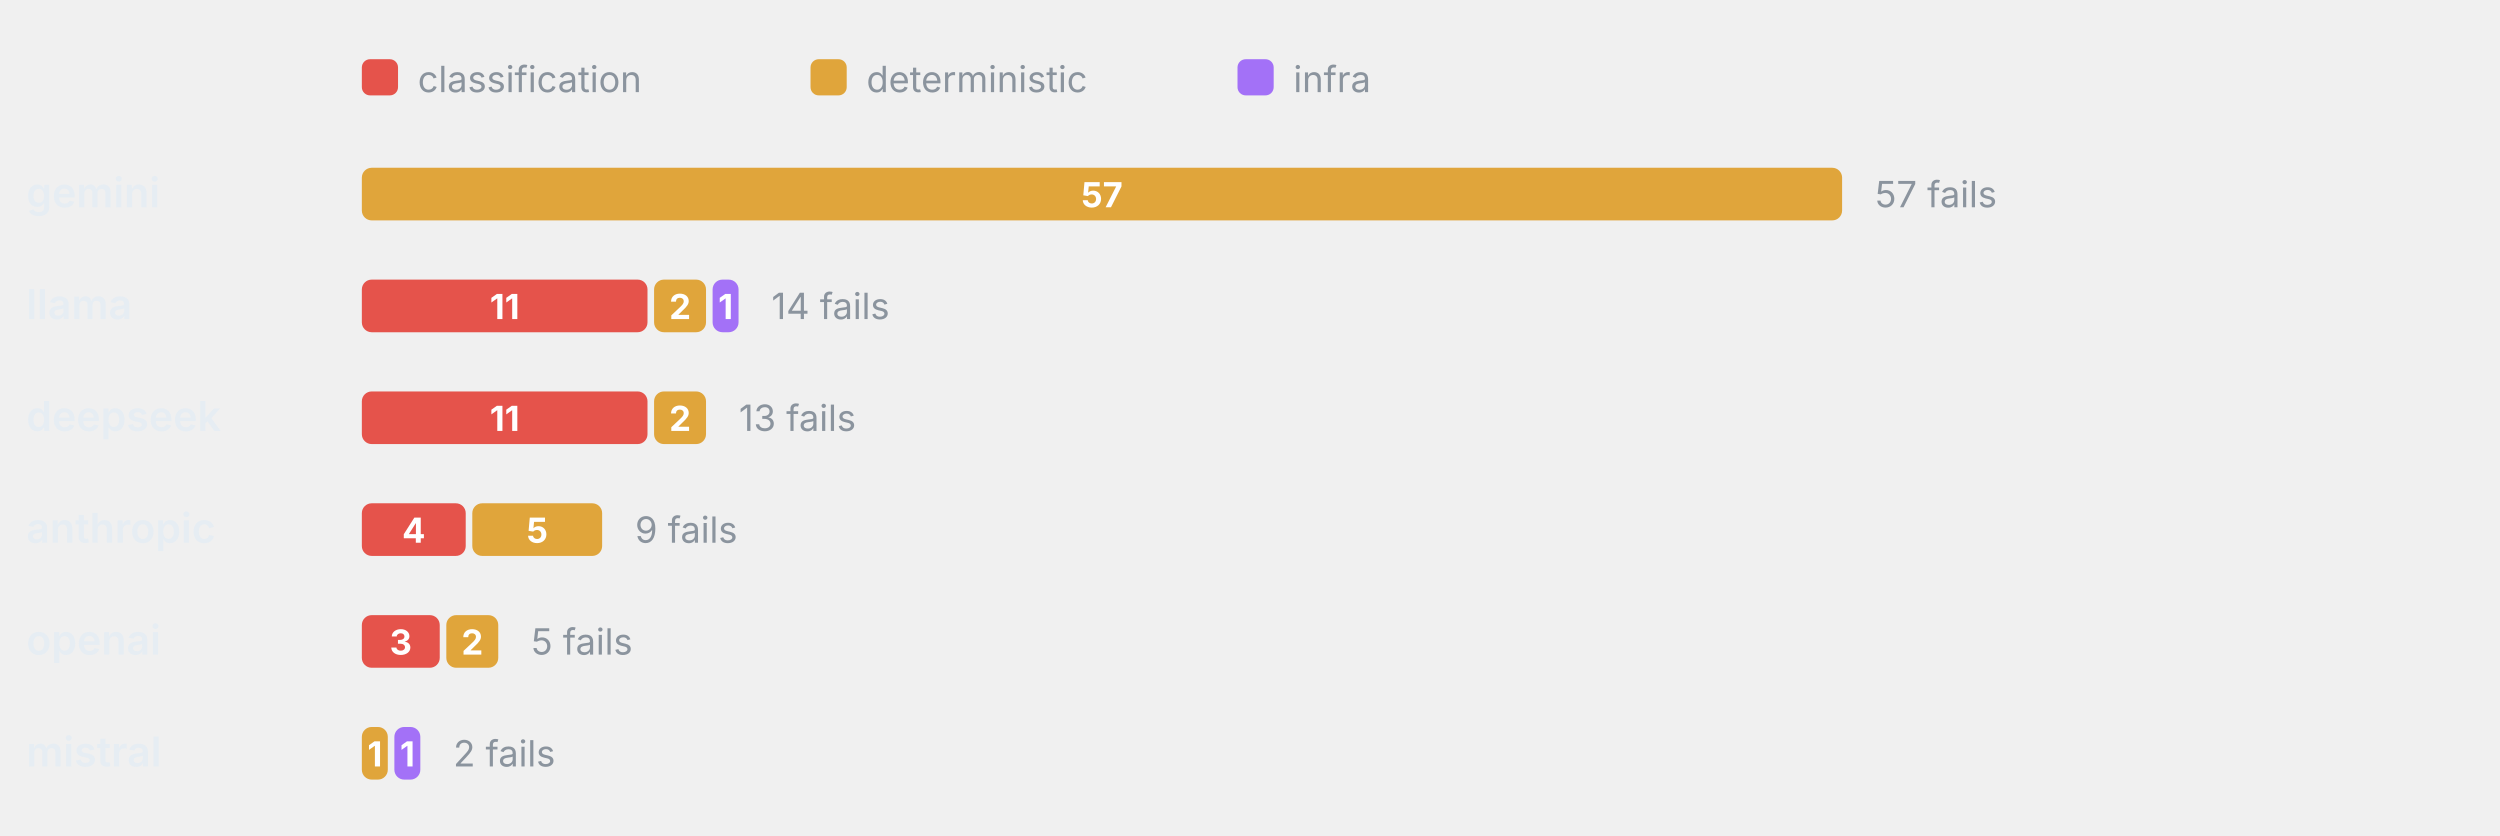
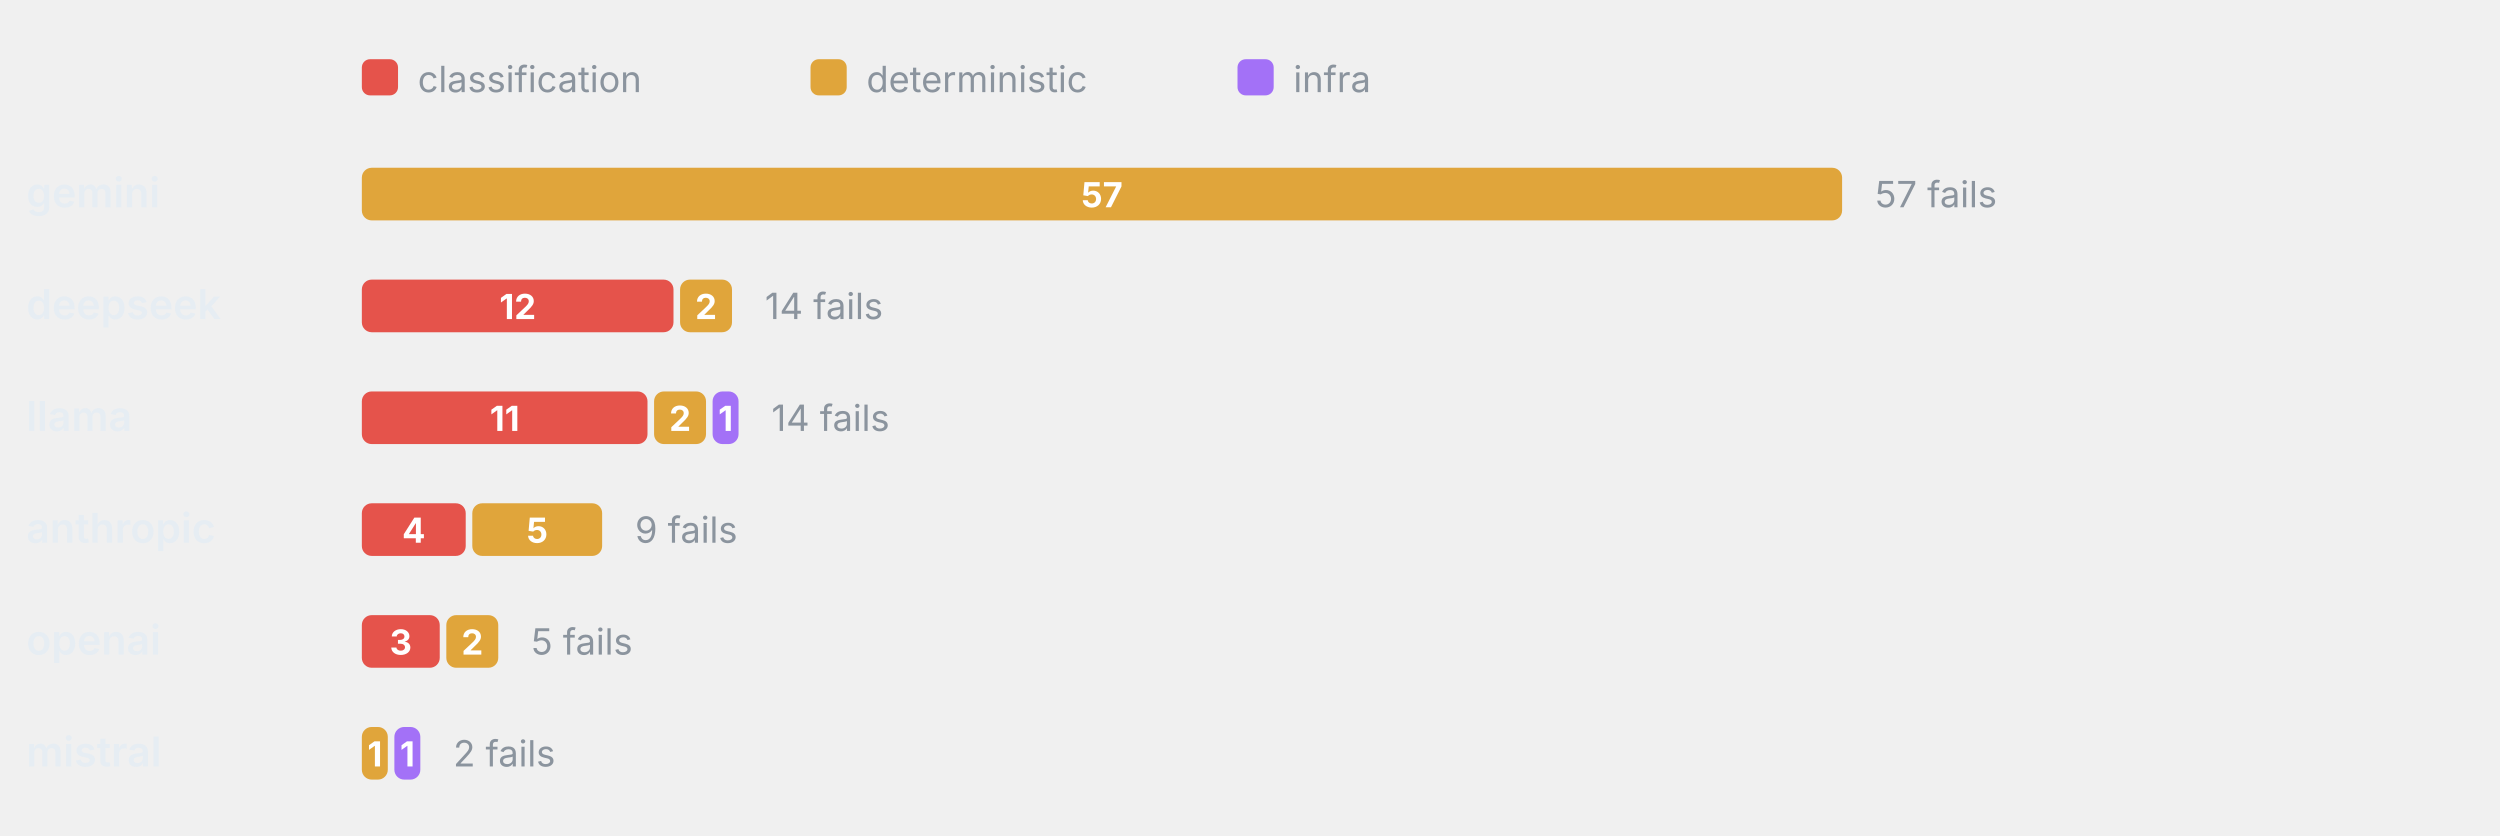
<svg xmlns="http://www.w3.org/2000/svg" viewBox="0 0 760 254" width="760" height="254" role="img" aria-label="Failure categories by provider" font-family="-apple-system,BlinkMacSystemFont,'Segoe UI',system-ui,sans-serif">
  <rect x="110" y="18" width="11" height="11" rx="2.5" fill="#E5534B" />
  <text x="127" y="28" font-size="11" font-weight="400" text-anchor="start" fill="#8b949e">classification</text>
  <rect x="246.4" y="18" width="11" height="11" rx="2.5" fill="#E0A53B" />
  <text x="263.4" y="28" font-size="11" font-weight="400" text-anchor="start" fill="#8b949e">deterministic</text>
  <rect x="376.2" y="18" width="11" height="11" rx="2.5" fill="#A371F7" />
  <text x="393.2" y="28" font-size="11" font-weight="400" text-anchor="start" fill="#8b949e">infra</text>
  <text x="8" y="63" font-size="12.5" font-weight="600" text-anchor="start" fill="#e6edf3">gemini</text>
  <rect x="110" y="51" width="450" height="16" rx="3" fill="#E0A53B" />
  <text x="335" y="63" font-size="10.5" font-weight="700" text-anchor="middle" fill="#fff">57</text>
  <text x="570" y="63" font-size="11" font-weight="400" text-anchor="start" fill="#8b949e">57 fails</text>
-   <text x="8" y="97" font-size="12.5" font-weight="600" text-anchor="start" fill="#e6edf3">llama</text>
-   <rect x="110" y="85" width="86.84" height="16" rx="3" fill="#E5534B" />
-   <text x="153.42" y="97" font-size="10.5" font-weight="700" text-anchor="middle" fill="#fff">11</text>
-   <rect x="198.84" y="85" width="15.79" height="16" rx="3" fill="#E0A53B" />
-   <text x="206.74" y="97" font-size="10.5" font-weight="700" text-anchor="middle" fill="#fff">2</text>
-   <rect x="216.63" y="85" width="7.89" height="16" rx="3" fill="#A371F7" />
-   <text x="220.58" y="97" font-size="10.5" font-weight="700" text-anchor="middle" fill="#fff">1</text>
-   <text x="234.53" y="97" font-size="11" font-weight="400" text-anchor="start" fill="#8b949e">14 fails</text>
-   <text x="8" y="131" font-size="12.5" font-weight="600" text-anchor="start" fill="#e6edf3">deepseek</text>
+   <text x="8" y="97" font-size="12.5" font-weight="600" text-anchor="start" fill="#e6edf3">deepseek</text>
+   <rect x="110" y="85" width="94.74" height="16" rx="3" fill="#E5534B" />
+   <text x="157.37" y="97" font-size="10.5" font-weight="700" text-anchor="middle" fill="#fff">12</text>
+   <rect x="206.74" y="85" width="15.79" height="16" rx="3" fill="#E0A53B" />
+   <text x="214.63" y="97" font-size="10.5" font-weight="700" text-anchor="middle" fill="#fff">2</text>
+   <text x="232.53" y="97" font-size="11" font-weight="400" text-anchor="start" fill="#8b949e">14 fails</text>
+   <text x="8" y="131" font-size="12.5" font-weight="600" text-anchor="start" fill="#e6edf3">llama</text>
  <rect x="110" y="119" width="86.84" height="16" rx="3" fill="#E5534B" />
  <text x="153.42" y="131" font-size="10.5" font-weight="700" text-anchor="middle" fill="#fff">11</text>
  <rect x="198.84" y="119" width="15.79" height="16" rx="3" fill="#E0A53B" />
  <text x="206.74" y="131" font-size="10.5" font-weight="700" text-anchor="middle" fill="#fff">2</text>
-   <text x="224.63" y="131" font-size="11" font-weight="400" text-anchor="start" fill="#8b949e">13 fails</text>
+   <rect x="216.63" y="119" width="7.89" height="16" rx="3" fill="#A371F7" />
+   <text x="220.58" y="131" font-size="10.5" font-weight="700" text-anchor="middle" fill="#fff">1</text>
+   <text x="234.53" y="131" font-size="11" font-weight="400" text-anchor="start" fill="#8b949e">14 fails</text>
  <text x="8" y="165" font-size="12.5" font-weight="600" text-anchor="start" fill="#e6edf3">anthropic</text>
  <rect x="110" y="153" width="31.58" height="16" rx="3" fill="#E5534B" />
  <text x="125.79" y="165" font-size="10.5" font-weight="700" text-anchor="middle" fill="#fff">4</text>
  <rect x="143.58" y="153" width="39.47" height="16" rx="3" fill="#E0A53B" />
  <text x="163.32" y="165" font-size="10.5" font-weight="700" text-anchor="middle" fill="#fff">5</text>
  <text x="193.05" y="165" font-size="11" font-weight="400" text-anchor="start" fill="#8b949e">9 fails</text>
  <text x="8" y="199" font-size="12.5" font-weight="600" text-anchor="start" fill="#e6edf3">openai</text>
  <rect x="110" y="187" width="23.68" height="16" rx="3" fill="#E5534B" />
  <text x="121.84" y="199" font-size="10.5" font-weight="700" text-anchor="middle" fill="#fff">3</text>
  <rect x="135.68" y="187" width="15.79" height="16" rx="3" fill="#E0A53B" />
  <text x="143.58" y="199" font-size="10.5" font-weight="700" text-anchor="middle" fill="#fff">2</text>
  <text x="161.47" y="199" font-size="11" font-weight="400" text-anchor="start" fill="#8b949e">5 fails</text>
  <text x="8" y="233" font-size="12.5" font-weight="600" text-anchor="start" fill="#e6edf3">mistral</text>
  <rect x="110" y="221" width="7.89" height="16" rx="3" fill="#E0A53B" />
  <text x="113.95" y="233" font-size="10.5" font-weight="700" text-anchor="middle" fill="#fff">1</text>
  <rect x="119.89" y="221" width="7.89" height="16" rx="3" fill="#A371F7" />
  <text x="123.84" y="233" font-size="10.5" font-weight="700" text-anchor="middle" fill="#fff">1</text>
  <text x="137.79" y="233" font-size="11" font-weight="400" text-anchor="start" fill="#8b949e">2 fails</text>
</svg>
